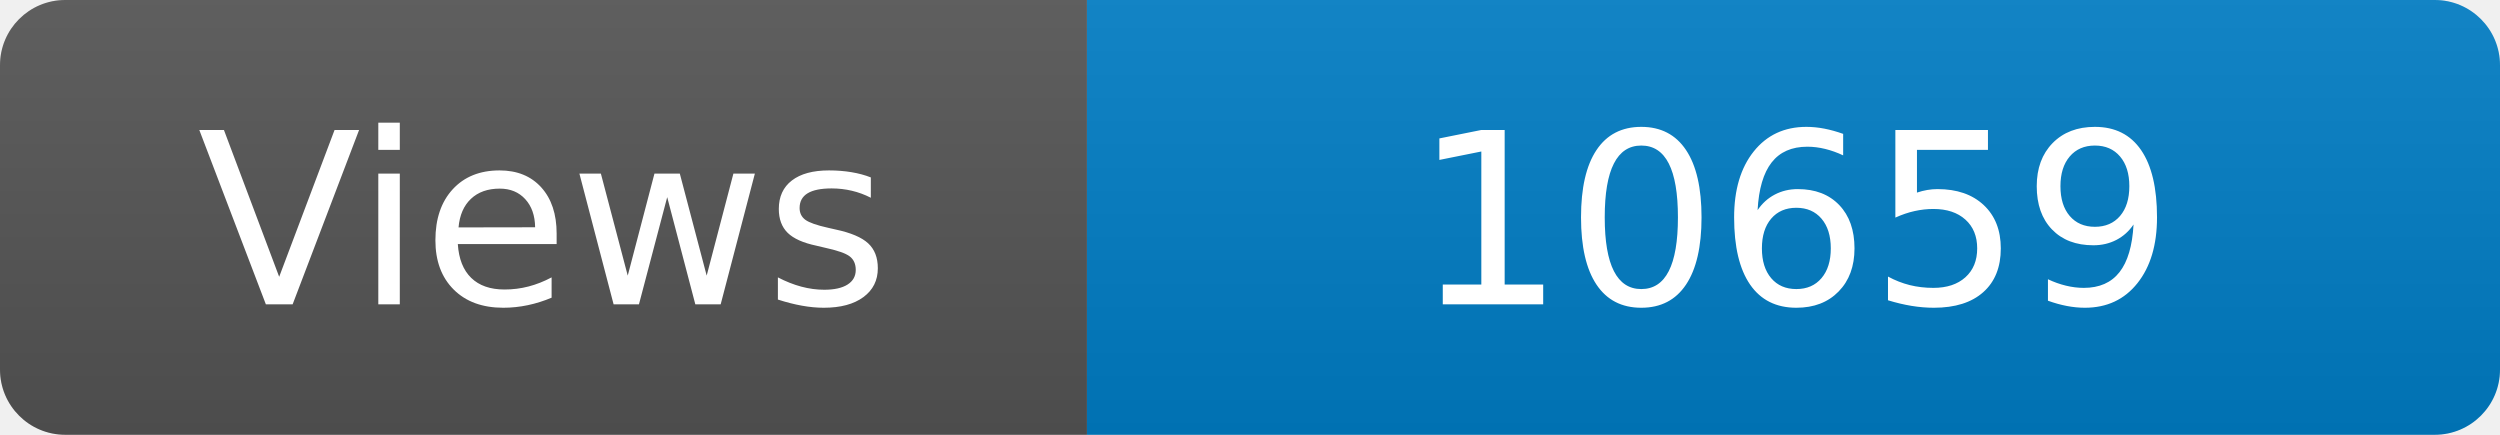
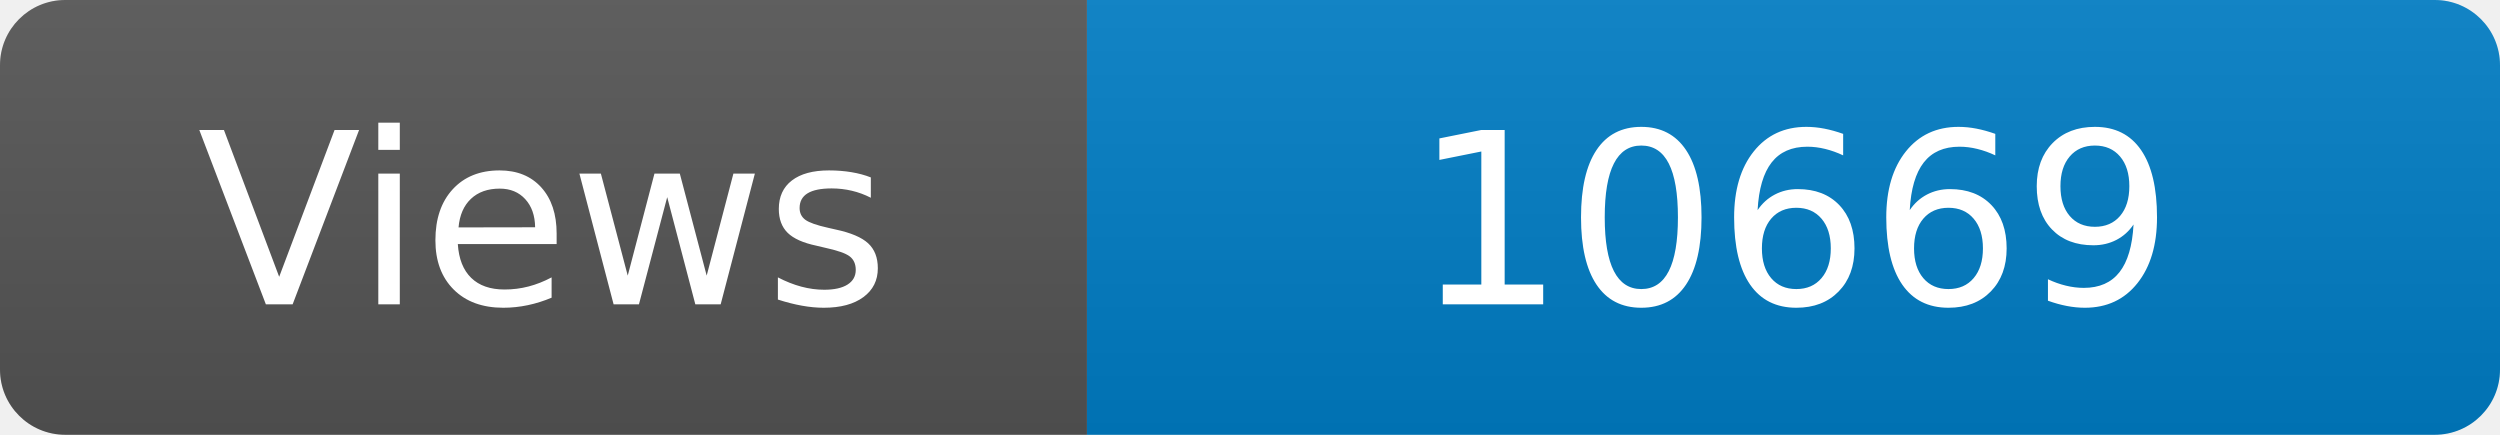
<svg xmlns="http://www.w3.org/2000/svg" width="115" height="20" role="img" aria-label="Maintained?: yes">
  <linearGradient id="s" x2="0" y2="100%">
    <stop offset="0" stop-color="#bbb" stop-opacity=".1" />
    <stop offset="1" stop-opacity=".1" />
  </linearGradient>
  <clipPath id="r">
    <rect width="115" height="20" rx="3" fill="#fff" />
  </clipPath>
  <g clip-path="url(#r)">
    <rect width="50" height="20" fill="#555" />
    <rect x="50" width="160" height="20" fill="#007ec6" />
    <rect width="115" height="20" fill="url(#s)" />
  </g>
  <g fill="#fff" text-anchor="middle" font-family="Verdana,Geneva,DejaVu Sans,sans-serif" font-size="110">
    <text x="250" y="140" transform="scale(.1)" fill="#fff">Views</text>
-     <text x="825" y="140" transform="scale(.1)" fill="#fff">10659</text>
+     <text x="825" y="140" transform="scale(.1)" fill="#fff">10669</text>
  </g>
</svg>
